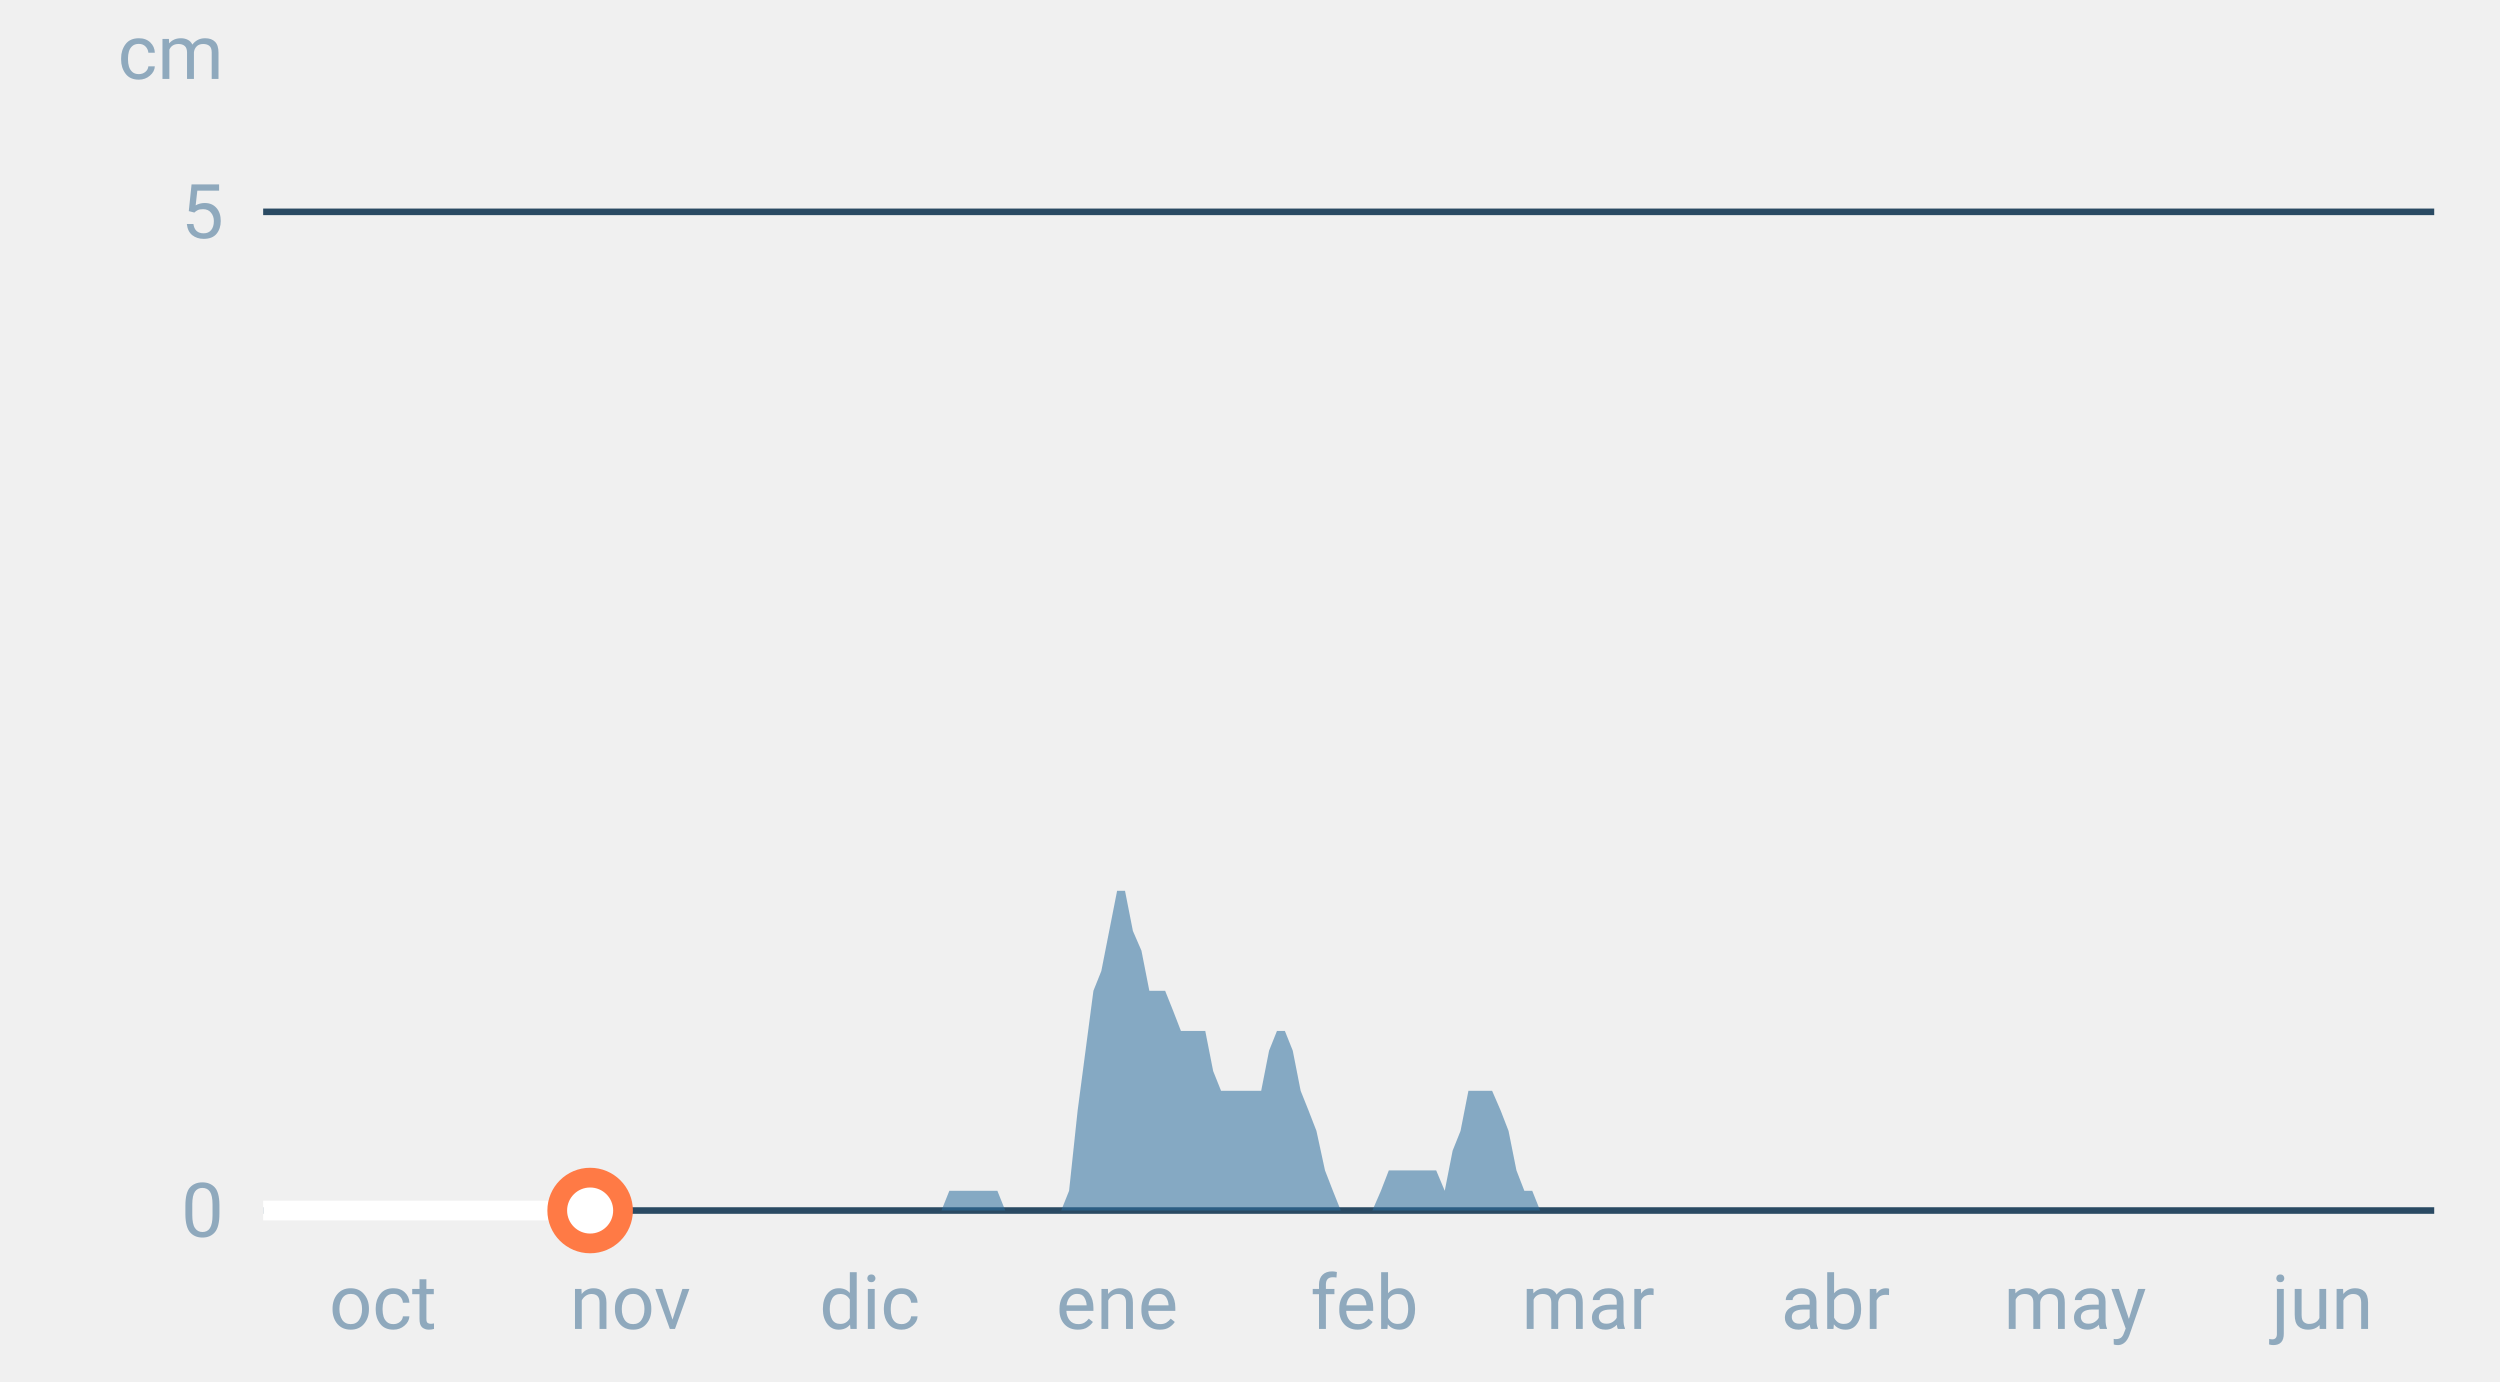
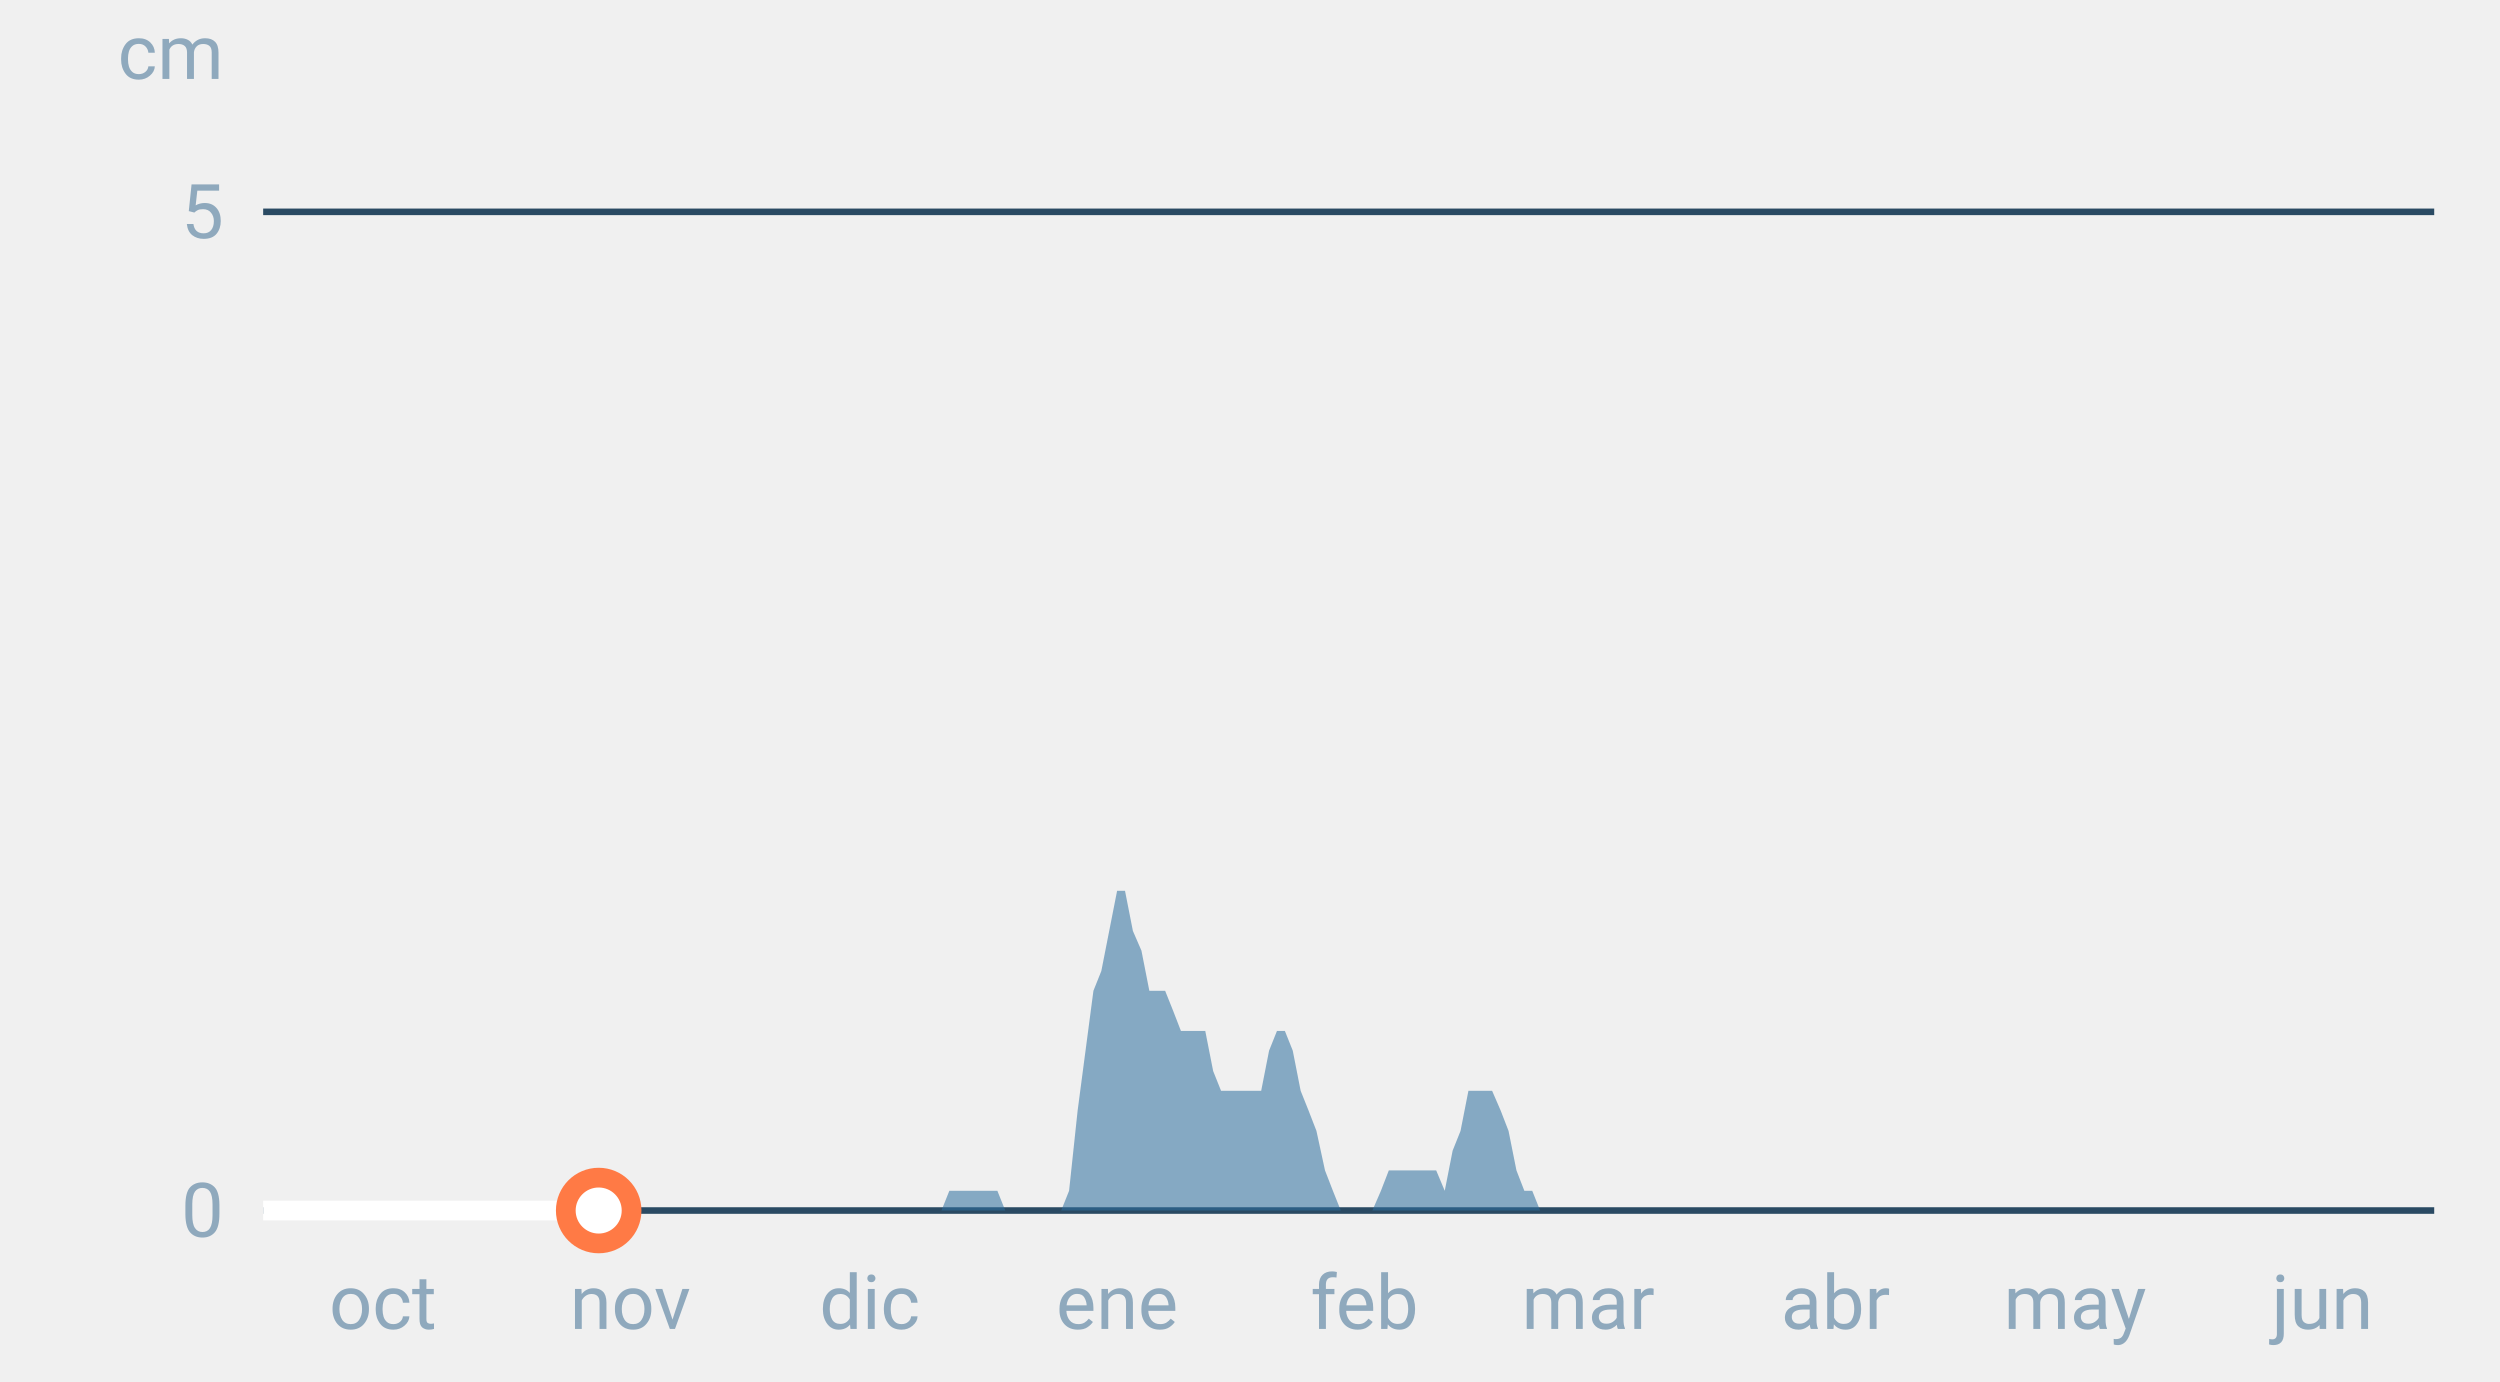
<svg xmlns="http://www.w3.org/2000/svg" font-family="-apple-system,BlinkMacSystemFont,Segoe UI,Roboto,Helvetica,Arial,sans-serif" viewBox="0 0 380 210" role="img" aria-labelledby="cgnv-es-m" class="cgnv-svg">
  <line x1="40" x2="370" y1="184.0" y2="184.0" stroke="#2a4a63" />
  <text x="34" y="188.0" font-size="11.5" text-anchor="end" fill="#8fa9bd">0</text>
  <line x1="40" x2="370" y1="32.2" y2="32.2" stroke="#2a4a63" />
  <text x="34" y="36.2" font-size="11.5" text-anchor="end" fill="#8fa9bd">5</text>
  <text x="34" y="12" font-size="11.5" text-anchor="end" fill="#8fa9bd">cm</text>
  <text x="58.2" y="202" font-size="11.5" text-anchor="middle" fill="#8fa9bd">oct</text>
  <text x="95.8" y="202" font-size="11.5" text-anchor="middle" fill="#8fa9bd">nov</text>
  <text x="132.2" y="202" font-size="11.5" text-anchor="middle" fill="#8fa9bd">dic</text>
  <text x="169.8" y="202" font-size="11.5" text-anchor="middle" fill="#8fa9bd">ene</text>
  <text x="207.4" y="202" font-size="11.5" text-anchor="middle" fill="#8fa9bd">feb</text>
  <text x="241.4" y="202" font-size="11.5" text-anchor="middle" fill="#8fa9bd">mar</text>
  <text x="279.0" y="202" font-size="11.5" text-anchor="middle" fill="#8fa9bd">abr</text>
  <text x="315.4" y="202" font-size="11.5" text-anchor="middle" fill="#8fa9bd">may</text>
  <text x="353.0" y="202" font-size="11.5" text-anchor="middle" fill="#8fa9bd">jun</text>
  <polygon points="40.0,184.0 40.0,184.0 41.2,184.0 42.4,184.0 43.6,184.0 44.9,184.0 46.1,184.0 47.3,184.0 48.5,184.0 49.7,184.0 50.9,184.0 52.1,184.0 53.3,184.0 54.6,184.0 55.8,184.0 57.0,184.0 58.2,184.0 59.4,184.0 60.6,184.0 61.8,184.0 63.1,184.0 64.3,184.0 65.5,184.0 66.7,184.0 67.9,184.0 69.1,184.0 70.3,184.0 71.5,184.0 72.8,184.0 74.0,184.0 75.2,184.0 76.4,184.0 77.6,184.0 78.8,184.0 80.0,184.0 81.2,184.0 82.5,184.0 83.7,184.0 84.9,184.0 86.1,184.0 87.3,184.0 88.5,184.0 89.7,184.0 91.0,184.0 92.2,184.0 93.4,184.0 94.6,184.0 95.8,184.0 97.0,184.0 98.2,184.0 99.4,184.0 100.7,184.0 101.9,184.0 103.1,184.0 104.3,184.0 105.5,184.0 106.7,184.0 107.9,184.0 109.2,184.0 110.4,184.0 111.6,184.0 112.8,184.0 114.0,184.0 115.2,184.0 116.4,184.0 117.6,184.0 118.9,184.0 120.1,184.0 121.3,184.0 122.5,184.0 123.7,184.0 124.9,184.0 126.1,184.0 127.4,184.0 128.6,184.0 129.8,184.0 131.0,184.0 132.2,184.0 133.4,184.0 134.6,184.0 135.8,184.0 137.1,184.0 138.3,184.0 139.5,184.0 140.7,184.0 141.9,184.0 143.1,184.0 144.3,181.0 145.6,181.0 146.8,181.0 148.0,181.0 149.2,181.0 150.4,181.0 151.6,181.0 152.8,184.0 154.0,184.0 155.3,184.0 156.5,184.0 157.7,184.0 158.9,184.0 160.1,184.0 161.3,184.0 162.5,181.0 163.8,168.8 165.0,159.7 166.2,150.6 167.4,147.6 168.6,141.5 169.8,135.4 171.0,135.4 172.2,141.5 173.5,144.5 174.7,150.6 175.9,150.6 177.1,150.6 178.3,153.6 179.5,156.7 180.7,156.7 181.9,156.7 183.2,156.7 184.4,162.8 185.6,165.8 186.8,165.8 188.0,165.8 189.2,165.8 190.4,165.8 191.7,165.8 192.9,159.7 194.1,156.7 195.3,156.7 196.5,159.7 197.7,165.8 198.9,168.8 200.1,171.9 201.4,177.9 202.6,181.0 203.8,184.0 205.0,184.0 206.2,184.0 207.4,184.0 208.6,184.0 209.9,181.0 211.1,177.9 212.3,177.9 213.5,177.9 214.7,177.9 215.9,177.9 217.1,177.9 218.3,177.9 219.6,181.0 220.8,174.9 222.0,171.9 223.2,165.8 224.4,165.8 225.6,165.8 226.8,165.8 228.1,168.8 229.3,171.9 230.5,177.9 231.7,181.0 232.9,181.0 234.1,184.0 235.3,184.0 236.5,184.0 237.8,184.0 239.0,184.0 240.2,184.0 241.4,184.0 242.6,184.0 243.8,184.0 245.0,184.0 246.2,184.0 247.5,184.0 248.7,184.0 249.9,184.0 251.1,184.0 252.3,184.0 253.5,184.0 254.7,184.0 256.0,184.0 257.2,184.0 258.4,184.0 259.6,184.0 260.8,184.0 262.0,184.0 263.2,184.0 264.4,184.0 265.7,184.0 266.9,184.0 268.1,184.0 269.3,184.0 270.5,184.0 271.7,184.0 272.9,184.0 274.2,184.0 275.4,184.0 276.6,184.0 277.8,184.0 279.0,184.0 280.2,184.0 281.4,184.0 282.6,184.0 283.9,184.0 285.1,184.0 286.3,184.0 287.5,184.0 288.7,184.0 289.9,184.0 291.1,184.0 292.4,184.0 293.6,184.0 294.8,184.0 296.0,184.0 297.2,184.0 298.4,184.0 299.6,184.0 300.8,184.0 302.1,184.0 303.3,184.0 304.5,184.0 305.7,184.0 306.9,184.0 308.1,184.0 309.3,184.0 310.6,184.0 311.8,184.0 313.0,184.0 314.2,184.0 315.4,184.0 316.6,184.0 317.8,184.0 319.0,184.0 320.3,184.0 321.5,184.0 322.7,184.0 323.9,184.0 325.1,184.0 326.3,184.0 327.5,184.0 328.8,184.0 330.0,184.0 331.2,184.0 332.4,184.0 333.6,184.0 334.8,184.0 336.0,184.0 337.2,184.0 338.5,184.0 339.7,184.0 340.9,184.0 342.1,184.0 343.3,184.0 344.5,184.0 345.7,184.0 346.9,184.0 348.2,184.0 349.4,184.0 350.6,184.0 351.8,184.0 353.0,184.0 354.2,184.0 355.4,184.0 356.7,184.0 357.9,184.0 359.1,184.0 360.3,184.0 361.5,184.0 362.7,184.0 363.9,184.0 365.1,184.0 366.4,184.0 367.6,184.0 368.8,184.0 370.0,184.0 370.0,184.0" fill="#2f6f9f" fill-opacity=".55" />
-   <polyline points="40.0,184.0 41.2,184.0 42.4,184.0 43.6,184.0 44.9,184.0 46.1,184.0 47.3,184.0 48.5,184.0 49.7,184.0 50.9,184.0 52.1,184.0 53.3,184.0 54.6,184.0 55.8,184.0 57.0,184.0 58.2,184.0 59.4,184.0 60.6,184.0 61.8,184.0 63.1,184.0 64.3,184.0 65.5,184.0 66.7,184.0 67.9,184.0 69.1,184.0 70.3,184.0 71.5,184.0 72.8,184.0 74.0,184.0 75.2,184.0 76.4,184.0 77.6,184.0 78.8,184.0 80.0,184.0 81.2,184.0 82.5,184.0 83.7,184.0 84.9,184.0 86.1,184.0 87.3,184.0 88.5,184.0 89.7,184.0" fill="none" stroke="#fff" stroke-width="3" stroke-linejoin="round" />
-   <circle cx="89.7" cy="184.0" r="5" fill="#fff" stroke="#ff7a45" stroke-width="3" />
+   <polyline points="40.0,184.0 41.2,184.0 42.4,184.0 43.6,184.0 44.9,184.0 46.1,184.0 47.3,184.0 48.5,184.0 49.7,184.0 50.9,184.0 52.1,184.0 53.3,184.0 54.6,184.0 55.8,184.0 57.0,184.0 58.2,184.0 59.4,184.0 60.6,184.0 61.8,184.0 63.1,184.0 64.3,184.0 65.5,184.0 66.7,184.0 67.9,184.0 69.1,184.0 70.3,184.0 71.5,184.0 72.8,184.0 74.0,184.0 75.2,184.0 76.4,184.0 77.6,184.0 78.8,184.0 80.0,184.0 81.2,184.0 82.5,184.0 83.7,184.0 84.9,184.0 86.1,184.0 87.3,184.0 88.5,184.0 89.7,184.0 91.0,184.0" fill="none" stroke="#fff" stroke-width="3" stroke-linejoin="round" />
+   <circle cx="91.0" cy="184.0" r="5" fill="#fff" stroke="#ff7a45" stroke-width="3" />
</svg>
